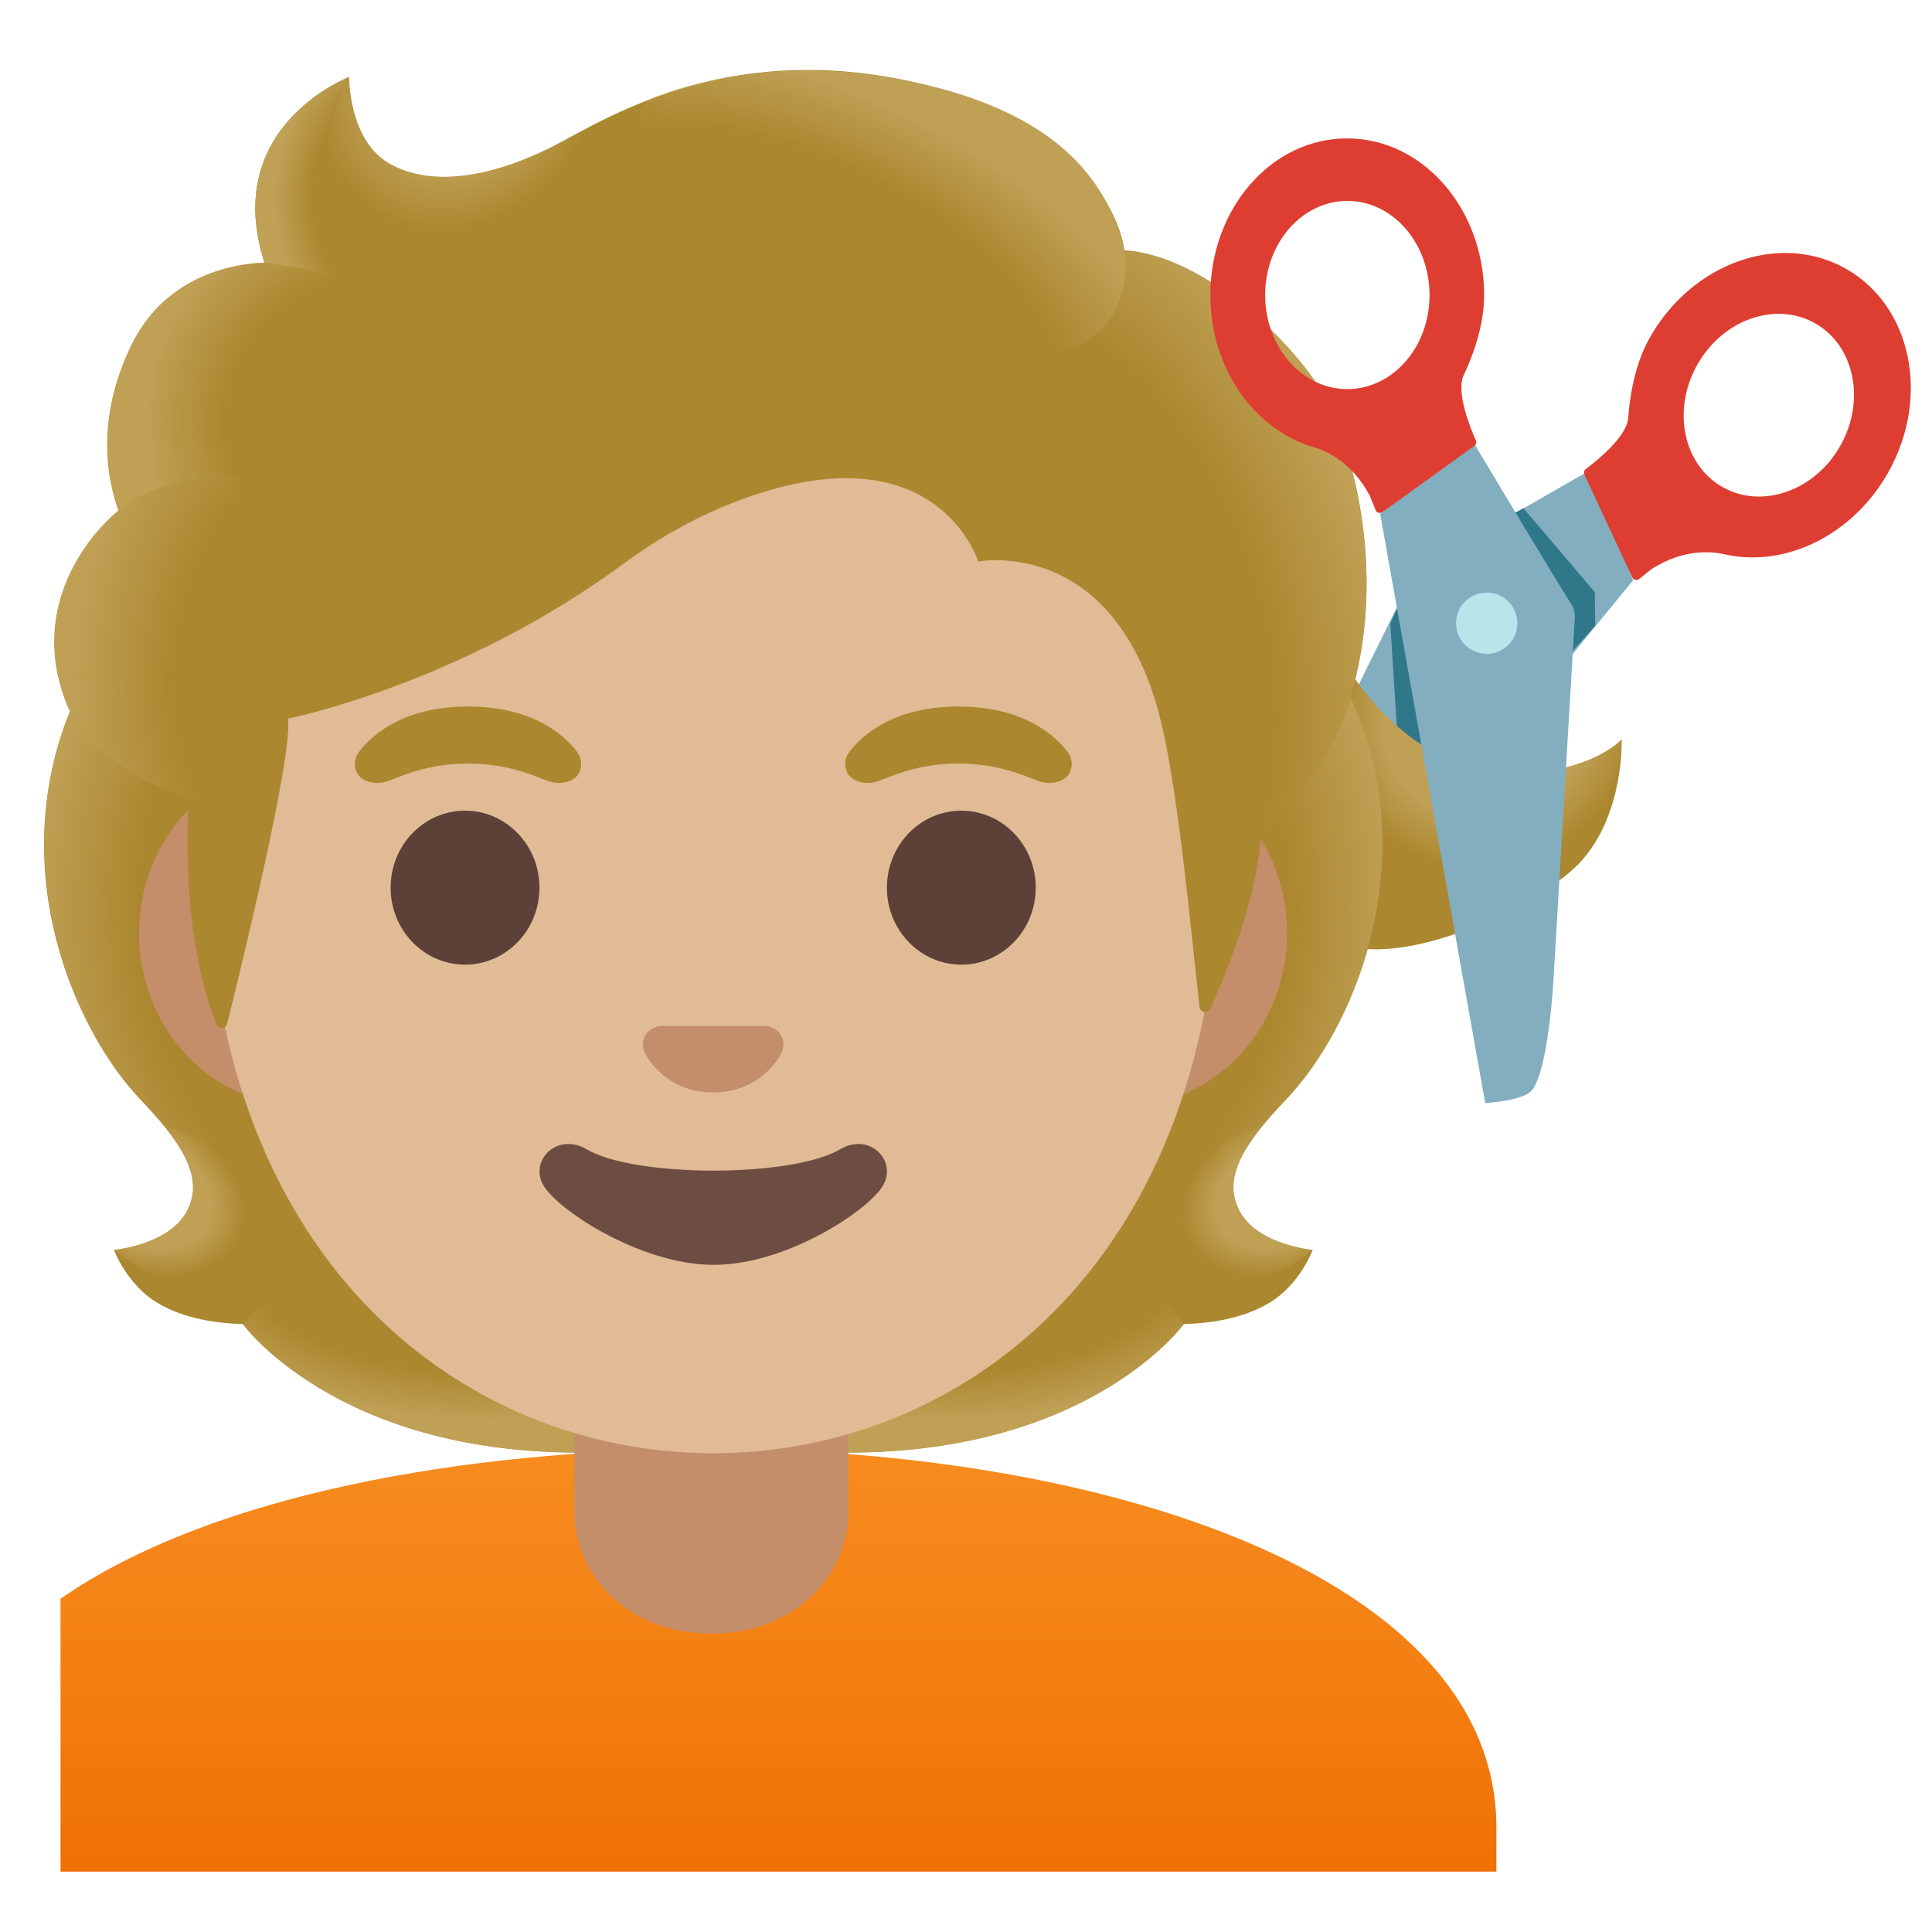
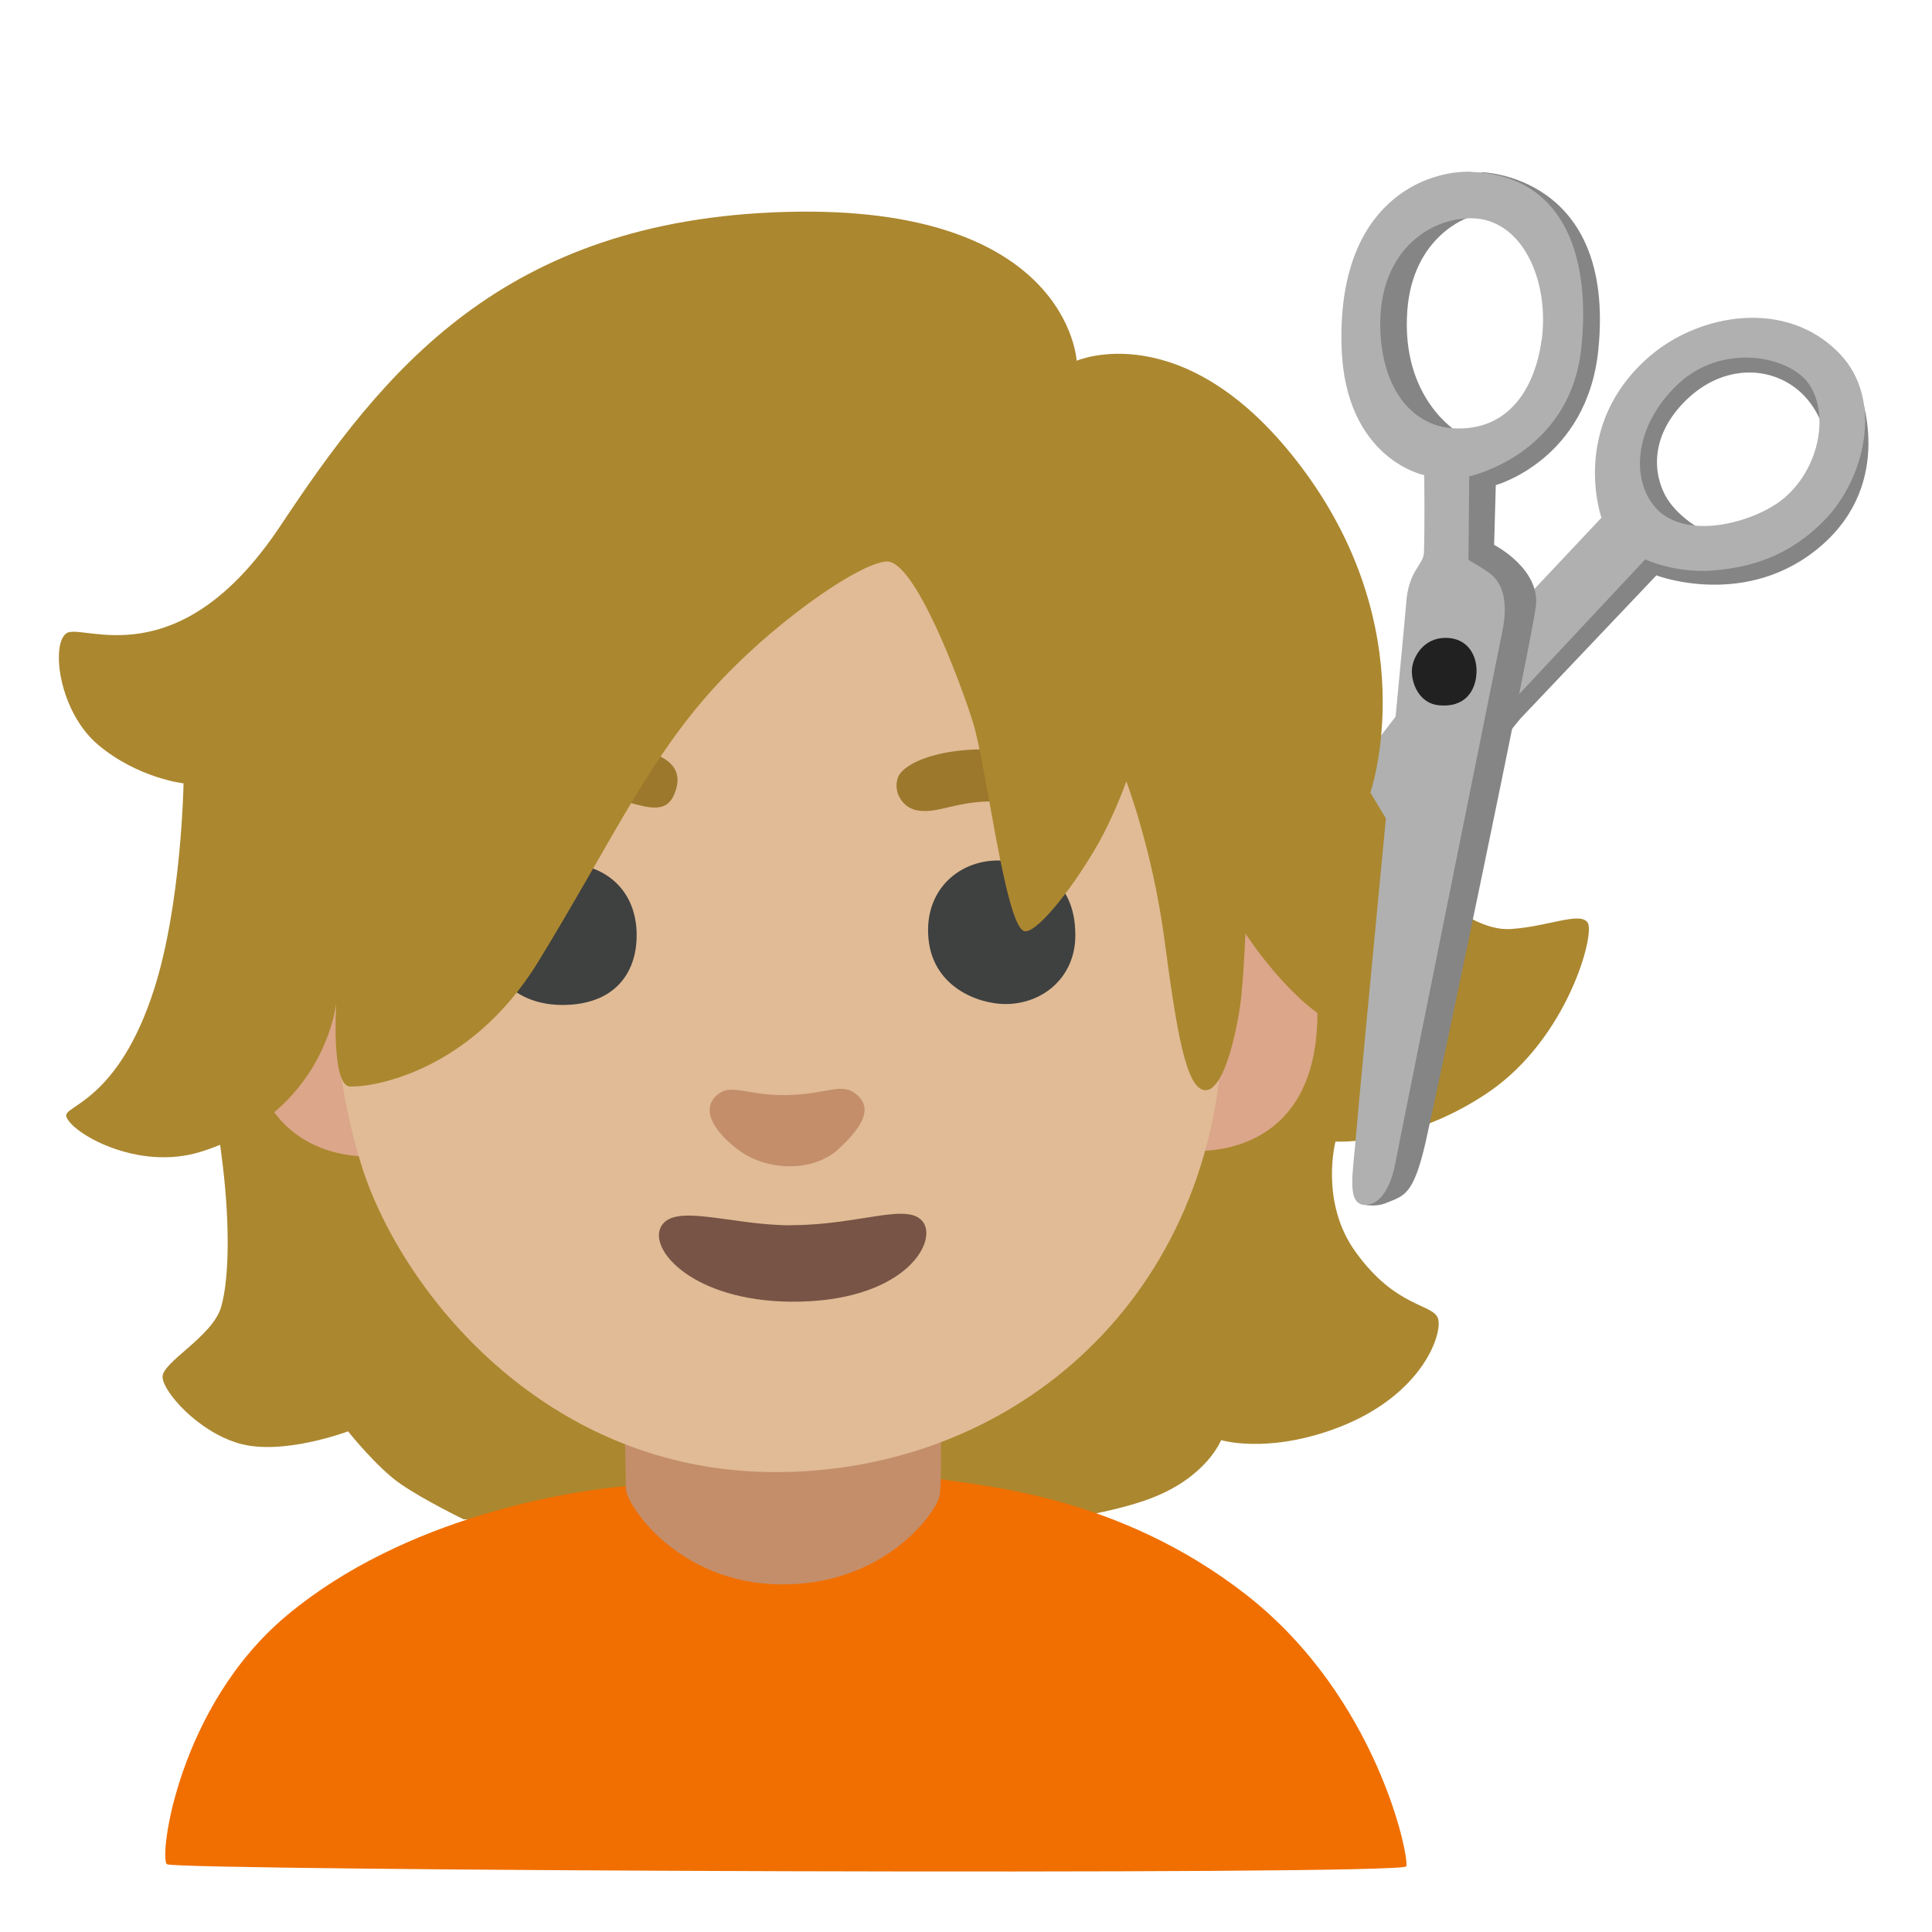
- <svg xmlns="http://www.w3.org/2000/svg" xmlns:xlink="http://www.w3.org/1999/xlink" enable-background="new 0 0 128 128" viewBox="0 0 128 128">
-   <linearGradient id="a">
-     <stop offset=".663" stop-color="#bfa055" />
-     <stop offset="1" stop-color="#bfa055" stop-opacity="0" />
-   </linearGradient>
-   <radialGradient id="b" cx="-254.08" cy="159.98" gradientTransform="matrix(-.427 1.2847 -1.2947 -.3273 197.12 426.47)" gradientUnits="userSpaceOnUse" r="7.45" xlink:href="#a" />
-   <linearGradient id="c">
-     <stop offset=".728" stop-color="#bfa055" stop-opacity="0" />
-     <stop offset="1" stop-color="#bfa055" />
-   </linearGradient>
-   <radialGradient id="d" cx="116.39" cy="44.38" gradientTransform="matrix(1 0 0 .4912 -54.56 60.79)" gradientUnits="userSpaceOnUse" r="23.42" xlink:href="#c" />
-   <radialGradient id="e" cx="94.8" cy="51.69" gradientTransform="matrix(-.9057 .4238 -.3144 -.6719 187.02 73.65)" gradientUnits="userSpaceOnUse" r="6.92" xlink:href="#a" />
-   <linearGradient id="f">
-     <stop offset=".725" stop-color="#bfa055" stop-opacity="0" />
-     <stop offset="1" stop-color="#bfa055" />
-   </linearGradient>
-   <radialGradient id="g" cx="113.33" cy="68.37" gradientTransform="matrix(-.0746 -.9972 .8311 -.0622 18.6 176.79)" gradientUnits="userSpaceOnUse" r="30.4" xlink:href="#f" />
-   <radialGradient id="h" cx="29.48" cy="70.76" gradientTransform="matrix(.0746 -.9972 -.8311 -.0622 84.17 93.33)" gradientUnits="userSpaceOnUse" r="30.4" xlink:href="#f" />
-   <radialGradient id="i" cx="34.69" cy="44.38" gradientTransform="matrix(-1 0 0 .4912 67.38 60.79)" gradientUnits="userSpaceOnUse" r="23.42" xlink:href="#c" />
-   <radialGradient id="j" cx="9.29" cy="50.55" gradientTransform="matrix(.9057 .4238 .3144 -.6719 -14.69 109.12)" gradientUnits="userSpaceOnUse" r="6.92" xlink:href="#a" />
-   <linearGradient id="k" gradientTransform="matrix(1 0 0 -1 0 130)" gradientUnits="userSpaceOnUse" x1="51.57" x2="51.57" y1="34.48" y2="2.8">
-     <stop offset="0" stop-color="#f78c1f" />
-     <stop offset=".482" stop-color="#f47f12" />
-     <stop offset="1" stop-color="#ef6c00" />
-   </linearGradient>
-   <linearGradient id="l">
-     <stop offset=".699" stop-color="#bfa055" stop-opacity="0" />
-     <stop offset="1" stop-color="#bfa055" />
-   </linearGradient>
-   <radialGradient id="m" cx="65.01" cy="84.64" gradientTransform="matrix(.3076 .9515 .706 -.2282 -14.49 .95)" gradientUnits="userSpaceOnUse" r="35.63" xlink:href="#l" />
-   <radialGradient id="n" cx="30.18" cy="124.71" gradientTransform="matrix(.8813 .4726 .5603 -1.045 -65.94 120.7)" gradientUnits="userSpaceOnUse" r="9.34">
-     <stop offset=".58" stop-color="#bfa055" />
-     <stop offset="1" stop-color="#bfa055" stop-opacity="0" />
-   </radialGradient>
-   <radialGradient id="o" cx="169.34" cy="48.1" gradientTransform="matrix(-.9378 -.3944 -.2182 .5285 220.72 62.97)" gradientUnits="userSpaceOnUse" r="28.72" xlink:href="#l" />
-   <radialGradient id="p" cx="26.78" cy="116.66" gradientTransform="matrix(1 0 0 -1.2233 0 155.87)" gradientUnits="userSpaceOnUse" r="8.58">
-     <stop offset=".702" stop-color="#bfa055" stop-opacity="0" />
-     <stop offset="1" stop-color="#bfa055" />
-   </radialGradient>
-   <radialGradient id="q" cx="27.82" cy="99.95" gradientTransform="matrix(-.9657 -.2598 -.2432 .9037 76.78 -54.8)" gradientUnits="userSpaceOnUse" r="16.08">
-     <stop offset=".66" stop-color="#bfa055" stop-opacity="0" />
-     <stop offset="1" stop-color="#bfa055" />
-   </radialGradient>
-   <radialGradient id="r" cx="21.66" cy="85.78" gradientTransform="matrix(.9907 .1363 .1915 -1.3921 -16.1 160.29)" gradientUnits="userSpaceOnUse" r="16.89">
-     <stop offset=".598" stop-color="#bfa055" stop-opacity="0" />
-     <stop offset="1" stop-color="#bfa055" />
-   </radialGradient>
-   <path d="m82.86 69.35 25.34-30.91-2.95-7.23c-3.14 1.8-9.96 5.71-10.99 6.24-.27.14-.49.36-.64.63 0 0-10.12 20.43-11.57 23.42-1.58 3.25-1.72 4.6-1.47 5.64.22.91 2.28 2.21 2.28 2.21z" fill="#82aec0" />
-   <path d="m122.27 17.79c-4.37-2.45-10.19-.38-12.99 4.62-1.12 2-1.34 4.4-1.41 5.3-.09 1.24-2.16 2.88-2.81 3.37-.11.08-.15.24-.09.36l3.17 6.81c.08.18.31.23.46.11l.81-.65c2.2-1.42 4.1-1.15 4.83-.99 3.98.92 8.5-1.22 10.87-5.44 2.8-5 1.53-11.04-2.84-13.49zm-8.13 14.49c-2.62-1.47-3.38-5.1-1.7-8.1s5.17-4.24 7.8-2.77c2.62 1.47 3.38 5.1 1.7 8.1s-5.18 4.24-7.8 2.77z" fill="#de3e31" />
-   <circle cx="98.5" cy="41.31" fill="#b9e4ea" r="2.03" />
-   <circle cx="98.5" cy="41.31" fill="#b9e4ea" r="2.03" />
-   <path d="m94.94 39.29c-.02.05-2.34.92-2.34.92l-.49 1.1.54 8.47 2.92 1.05z" fill="#2f7889" />
-   <path d="m99.75 34.31 1.18-.64 4.73 5.56.03 2.22-3.71 4.16z" fill="#2f7889" />
-   <path d="m104.68 57.14c-2.33 2.51-10.15 6.48-14.93 5.64l-4.46-13.52 4.32-4.52s4.28 6.71 10.08 6.62c5.8-.1 7.75-2.38 7.75-2.38s.19 4.99-2.76 8.16z" fill="#ab872f" />
-   <path d="m98.08 58.28c-14.84.72-8.69-13.87-8.69-13.87s3.26 5.4 8.28 6.41c6.83 1.37 9.79-1.84 9.79-1.84s-.21 9.07-9.38 9.3z" fill="url(#b)" />
-   <path d="m82.15 80.28c-1.25-2.27.34-4.58 3.06-7.44 4.31-4.54 9-15.07 4.64-25.76.03-.06-.86-1.86-.83-1.92l-1.79-.09c-.57-.08-20.26-.12-39.97-.12s-39.4.04-39.97.12c0 0-2.65 1.95-2.63 2.01-4.36 10.69.33 21.22 4.64 25.76 2.71 2.86 4.3 5.17 3.06 7.44-1.21 2.21-4.81 2.53-4.81 2.53s.83 2.26 2.83 3.48c1.85 1.13 4.13 1.39 5.7 1.43 0 0 6.15 8.51 22.23 8.51h8.95 8.95c16.08 0 22.23-8.51 22.23-8.51 1.57-.04 3.85-.3 5.7-1.43 2-1.22 2.83-3.48 2.83-3.48s-3.61-.32-4.82-2.53z" fill="#ab872f" />
-   <path d="m47.24 96.23v-9.44l28.57-2.26 2.6 3.2s-6.15 8.51-22.23 8.51z" fill="url(#d)" />
-   <path d="m78.35 83.6c-4.28-6.5 5.21-8.93 5.21-8.93s.01.01.01.01c-1.65 2.05-2.4 3.84-1.43 5.61 1.21 2.21 4.81 2.53 4.81 2.53s-4.91 4.35-8.6.78z" fill="url(#e)" />
-   <path d="m89.87 47.08c4.25 10.35-.22 21.01-4.41 25.51-.57.62-3.01 3.01-3.57 4.92 0 0-9.54-13.31-12.39-21.13-.57-1.58-1.1-3.2-1.17-4.88-.05-1.26.14-2.76.87-3.83.89-1.31 20.16-1.7 20.16-1.7 0 .02.51 1.11.51 1.11z" fill="url(#g)" />
-   <path d="m4.65 47.08c-4.24 10.36.23 21.01 4.41 25.51.57.62 3.01 3.01 3.57 4.92 0 0 9.54-13.31 12.39-21.13.58-1.58 1.1-3.2 1.17-4.88.05-1.26-.14-2.76-.87-3.83-.89-1.31-1.93-.96-3.44-.96-2.88 0-15.49-.74-16.47-.74.01.02-.76 1.11-.76 1.11z" fill="url(#h)" />
-   <path d="m47.28 96.23v-9.44l-28.57-2.26-2.6 3.2s6.15 8.51 22.23 8.51z" fill="url(#i)" />
-   <path d="m16.17 83.6c4.28-6.5-5.21-8.93-5.21-8.93s-.01.01-.01.01c1.65 2.05 2.4 3.84 1.43 5.61-1.21 2.21-4.81 2.53-4.81 2.53s4.91 4.35 8.6.78z" fill="url(#j)" />
-   <path d="m47.27 96c-.04 0-.09 0-.13 0-16.4.02-33.22 3.04-43.13 9.92v1.94 1.84 14.3h92.13 1.5 1.5v-2.94c-.01-16.76-26.27-25.06-51.87-25.06z" fill="url(#k)" />
-   <path d="m38.05 90.08v9.98c0 4.51 3.72 8.17 9.08 8.17s9.08-3.66 9.08-8.17v-9.98z" fill="#c48e6a" />
-   <path d="m74.58 50.43h-54.66c-5.89 0-10.71 5.14-10.71 11.41s4.82 11.41 10.71 11.41h54.65c5.89 0 10.71-5.14 10.71-11.41s-4.81-11.41-10.7-11.41z" fill="#c48e6a" />
-   <path d="m47.25 11.07c-17.4 0-33.52 18.61-33.52 45.4 0 26.64 16.61 39.81 33.52 39.81s33.52-13.18 33.52-39.82c0-26.78-16.12-45.39-33.52-45.39z" fill="#e0bb95" />
-   <path d="m55.67 76.14c-3.19 1.89-13.63 1.89-16.81 0-1.83-1.09-3.7.58-2.94 2.24.75 1.63 6.44 5.42 11.37 5.42s10.55-3.79 11.3-5.42c.75-1.66-1.09-3.33-2.92-2.24z" fill="#6d4c41" />
-   <path d="m51.11 68.06c-.11-.04-.21-.07-.32-.08h-7.08c-.11.01-.22.04-.32.08-.64.26-.99.92-.69 1.63s1.71 2.69 4.55 2.69 4.25-1.99 4.55-2.69c.3-.71-.05-1.37-.69-1.63z" fill="#c48e6a" />
-   <ellipse cx="30.81" cy="58.81" fill="#5d4037" rx="4.93" ry="5.1" />
-   <ellipse cx="63.69" cy="58.81" fill="#5d4037" rx="4.93" ry="5.1" />
-   <g fill="#ab872f">
-     <path d="m38.24 49.82c-.93-1.23-3.07-3.01-7.23-3.01s-6.31 1.79-7.23 3.01c-.41.54-.31 1.17-.02 1.55.26.35 1.04.68 1.9.39s2.54-1.16 5.35-1.18c2.81.02 4.49.89 5.35 1.18s1.64-.03 1.9-.39c.28-.38.38-1.01-.02-1.55z" />
-     <path d="m70.73 49.82c-.93-1.23-3.07-3.01-7.23-3.01s-6.31 1.79-7.23 3.01c-.41.54-.31 1.17-.02 1.55.26.35 1.04.68 1.9.39s2.54-1.16 5.35-1.18c2.81.02 4.49.89 5.35 1.18s1.64-.03 1.9-.39c.29-.38.39-1.01-.02-1.55z" />
-     <path d="m87.32 25.55c-2.44-3.69-7.91-8.64-12.82-8.97-.79-4.72-5.84-8.72-10.73-10.27-13.23-4.19-21.84.5-26.46 3.03-.96.52-7.17 3.97-11.51 1.5-2.72-1.55-2.67-5.74-2.67-5.74s-8.52 3.25-5.61 12.3c-2.93.12-6.77 1.36-8.8 5.47-2.42 4.9-1.56 8.99-.86 10.95-2.52 2.14-5.69 6.69-3.52 12.6 1.64 4.45 8.17 6.5 8.17 6.5-.46 8.01 1.03 12.94 1.82 14.94.14.35.63.32.72-.04.99-3.97 4.36-17.8 4.03-20.21 0 0 11.34-2.25 22.17-10.22 2.2-1.62 4.59-3 7.13-4.01 13.59-5.41 16.43 3.82 16.43 3.82s9.42-1.81 12.26 11.27c1.07 4.9 1.79 12.75 2.4 18.24.04.39.57.47.72.11.95-2.18 2.85-6.5 3.3-10.91.16-1.55 4.34-3.6 6.14-10.26 2.41-8.9-.54-17.43-2.31-20.1z" />
-   </g>
-   <path d="m83.47 55.94c.16-1.55 4.34-3.6 6.14-10.26.19-.71.35-1.43.5-2.15 1.46-8.09-1.16-15.52-2.79-17.98-2.26-3.41-7.1-7.89-11.69-8.81-.4-.05-.79-.1-1.16-.12 0 0 .33 2.15-.54 3.86-1.12 2.22-3.41 2.75-3.41 2.75 11.97 11.97 11.12 21.99 12.95 32.71z" fill="url(#m)" />
-   <path d="m40.2 7.83c-1.1.53-2.06 1.06-2.9 1.51-.96.52-7.17 3.97-11.51 1.5-2.67-1.52-2.67-5.58-2.67-5.72-1.23 1.57-4.95 12.78 5.93 13.53 4.69.32 7.58-3.77 9.3-7.23.62-1.27 1.59-3.1 1.85-3.59z" fill="url(#n)" />
-   <path d="m62.41 5.9c7.32 1.98 10.89 5.71 12.08 10.68.35 1.46.77 15.08-25.23-.4-9.67-5.76-7.03-9.36-5.9-9.77 4.42-1.59 10.85-2.73 19.05-.51z" fill="url(#o)" />
-   <path d="m23.09 5.11c-.01.01-.03.01-.06.03-.93.39-8.24 3.78-5.51 12.26l7.78 1.25c-6.89-6.99-2.18-13.55-2.18-13.55s-.02.01-.03.01z" fill="url(#p)" />
-   <path d="m22.32 18.17-4.81-.77c-.19 0-.83.06-1.18.11-2.71.38-5.9 1.78-7.63 5.36-1.86 3.86-1.81 7.17-1.3 9.38.14.74.45 1.58.45 1.58s2.38-2.26 8.05-2.41z" fill="url(#q)" />
-   <path d="m7.62 34.01c-2.37 2.1-5.56 6.79-3.21 12.61 1.78 4.39 8.09 6.29 8.09 6.29 0 .02 1.26.4 1.91.4l1.48-21.9c-3.03 0-5.94.91-7.82 2.22.03.04-.46.35-.45.38z" fill="url(#r)" />
-   <path d="m98.4 73.08-6.96-39.03 6.03-4.99c1.82 3.05 5.97 9.96 6.62 10.94.17.26.25.56.25.86 0 0-1.21 20.45-1.4 23.76-.21 3.61-.75 6.86-1.47 7.64-.64.69-3.07.82-3.07.82z" fill="#82aec0" />
-   <circle cx="98.5" cy="41.29" fill="#b9e4ea" r="2.03" />
-   <path d="m80.19 19.56c0 4.85 2.91 8.92 6.83 10.06.72.21 2.51.91 3.73 3.22l.39.96c.07.18.29.24.45.13l6.09-4.39c.11-.08.16-.23.1-.36-.33-.74-1.34-3.18-.81-4.31.38-.82 1.36-3.02 1.36-5.32-.01-5.74-4.07-10.38-9.08-10.38-5.01-.01-9.07 4.65-9.06 10.39zm3.63-.01c0-3.44 2.43-6.23 5.44-6.24 3.01 0 5.44 2.78 5.45 6.23s-2.43 6.23-5.44 6.24c-3.01 0-5.45-2.78-5.45-6.23z" fill="#de3e31" />
+ <svg xmlns="http://www.w3.org/2000/svg" viewBox="0 0 128 128">
+   <path d="m94.95 58.97s2.66 2.75 5.16 2.58 4.58-1.17 5.08-.42-1.33 7.66-6.57 11.23-10.14 3.27-10.14 3.27-1.06 3.99 1.32 7.3c2.75 3.83 5.24 3.41 5.49 4.49s-1.17 5.24-7.07 7.32c-4.42 1.56-7.32.67-7.32.67s-.92 2.41-4.58 3.83-10.4 2-10.4 2l-35.2-.58s-2.58-1.25-4.16-2.33-3.5-3.5-3.5-3.5-4.37 1.65-7.26.79c-2.68-.79-4.95-3.36-5.03-4.36s3.3-2.68 3.88-4.67.58-5.99 0-10.24-1.08-11.07-1.08-11.07l81.39-6.32z" fill="#ab872f" />
+   <path d="m113.55 35.5s-2.49-.99-3.36-2.96-.4-4.33 1.8-6.29c2.09-1.85 4.78-2.04 6.75-.7 2.35 1.61 2.4 4.56 2.4 4.56l.64-4.48-3.5-2.43-5.37-.06-5.33 4.21.08 5.76 2.54 2.72z" fill="#858585" />
+   <path d="m87.76 56.65-5.13 9.1 4.29-2.35 7.02-7.43 6.79-8.36 9.01-9.49s6.01 2.3 10.94-1.98 2.52-10.22 2.52-10.22l-2.39 6.46-4.71 3.94-8.27-.28-20.08 20.61z" fill="#858585" />
+   <path d="m121.86 23.41c-3.53-3.65-9.27-2.64-12.56.19-5.36 4.61-3.2 10.7-3.2 10.7l-5.55 5.9-6.01 4.59-14.9 19.3-.99 6.62 6.55-7.07 13.95-16.05 9.85-10.53s2.06.98 4.69.72c2.24-.22 4.76-.84 7.2-3.33 2.65-2.71 3.95-7.97.97-11.04zm-3.66 9.59c-1.92 1.62-6.53 2.88-8.52.63-1.6-1.81-1.46-5.23 1.3-8s6.77-2.17 8.42-.69c1.86 1.67 1.45 5.82-1.2 8.06z" fill="#b0b0b0" />
+   <path d="m78.82 76.23s8.09.89 8.45-8.45c.36-9.49-7.03-8.72-7.03-8.72l-1.42 17.16z" fill="#dba689" />
+   <path d="m25.11 76.58s-8.5 1.16-8.8-9.25c-.27-9.25 9.25-6.67 9.25-6.67l-.44 15.92z" fill="#dba689" />
+   <path d="m11.06 123.51c-.55-.43.73-10.46 7.94-16.48 7.85-6.56 18.78-8.26 22.48-8.57.59-.05 5.01.41 9.98.62 6.47.27 10.16-1.2 10.89-1.08 2.76.46 11.78 1.07 20.22 7.66 8.68 6.78 10.81 17.37 10.6 17.99s-81.57.29-82.11-.14z" fill="#f06f00" />
+   <path d="m41.46 98.58c-.02 1.05 3.41 6.32 10.25 6.39s10.26-4.69 10.53-5.83-.07-10.6-.07-10.6l-20.92.56s.23 8.42.21 9.48z" fill="#c48e6a" />
+   <path d="m61.03 32.22c-.55 0-35.91 18.94-35.91 18.94s-5.71 11.08-1.22 25.89c2.46 8.11 12.01 20.62 27.75 20.48s28.97-11.72 29.38-29.5c.23-9.89-.41-15.1-.41-15.1z" fill="#e0bb95" />
+   <path d="m52.15 72.55c-2.75.06-3.78-.9-4.76.11-.89.93-.09 2.25 1.39 3.42 2.02 1.6 5.14 1.55 6.75.07s2.29-2.7 1.26-3.6-1.83-.06-4.64 0z" fill="#c48e6a" />
+   <path d="m52.42 81.18c-3.97 0-7.71-1.49-8.61.06s2.13 4.96 8.61 5c7.33.05 9.69-3.83 8.76-5.24-.94-1.41-4.19.17-8.76.17z" fill="#785446" />
+   <path d="m37.11 57.15c-3.69-.05-5.12 3.04-4.9 5.22s1.93 4.26 5.18 4.21 4.79-2.02 4.79-4.63-1.65-4.74-5.07-4.79z" fill="#3f4040" />
+   <path d="m66.67 57.04c-2.75-.29-5.29 1.6-5.18 4.79.12 3.57 3.36 4.69 5.12 4.69 2.53 0 4.58-1.81 4.63-4.42.06-2.93-1.49-4.74-4.57-5.06z" fill="#3f4040" />
+   <path d="m60.52 53.63c1.6.45 2.81-.73 6.06-.51 3.04.21 6 1.58 6.89.56.88-1.01-1.39-3.44-6.39-3.94-4.52-.45-7.27.79-7.6 1.8s.39 1.9 1.05 2.08z" fill="#9b782c" />
+   <path d="m31.31 53.34c.7 1.14 3.09-.65 6.88-.76 3.1-.09 5.59 2.04 6.45.11 1.14-2.55-1.79-3.41-6.39-3.2-4.71.22-7.88 2.32-6.94 3.85z" fill="#9b782c" />
+   <path d="m4.39 73.95c.26 1.06 4.69 3.69 8.94 2.35 8.23-2.6 8.94-9.83 8.94-9.83s-.33 5.42.9 5.51 7.92-.79 12.5-8.28c4.58-7.48 7.04-12.86 11.09-17.52 4.05-4.67 10.13-8.89 11.98-8.98s4.84 7.84 5.72 10.65 2.11 13.21 3.35 13.82c.71.36 3.1-2.6 4.79-5.5 1.24-2.13 2.02-4.41 2.02-4.41s1.73 4.53 2.52 10.43 1.41 10.04 2.73 10.04 2.2-4.49 2.38-6.34.26-4.05.26-4.05 2.99 4.67 6.25 6.16 5.02-4.4 5.02-4.4l-.88-7.57-2.11-3.52s3.76-10.83-4.84-21.92c-7.57-9.77-14.62-6.69-14.62-6.69s-.53-10.39-19.28-9.86c-18.76.53-26.68 10.57-33.46 20.78s-13.12 6.43-14.18 7.13-.52 5.22 2.12 7.42 5.63 2.53 5.63 2.53-.13 7.99-1.96 13.67c-2.38 7.4-5.99 7.68-5.81 8.38z" fill="#ab872f" />
+   <path d="m97.15 13.05 1.01-1.64s8.87.16 7.74 11.71c-.72 7.35-6.8 9.02-6.8 9.02l-.11 3.96s3.11 1.59 2.76 4.13-6.5 31.99-7.31 35.49-1.42 3.49-2.6 3.98c-.81.34-1.73.06-1.73.06l6.12-40.47-.16-9.28 6.33-3.42 1.21-8.67-2.32-3.32-4.14-1.57z" fill="#858585" />
+   <path d="m97.3 14.42-3.84-.81-3.09 6.41.66 6.93 5.04 3.07.54-1.37s-3.82-2.22-3.37-8.1c.38-4.96 4.05-6.14 4.05-6.14z" fill="#858585" />
+   <path d="m97.49 11.38c-2.91-.11-8.88 1.9-8.61 11.55.21 7.51 5.48 8.55 5.48 8.55s.04 3.56-.02 5.12c-.03.86-1.03 1.16-1.18 3.4-.08 1.22-3.13 32.71-3.32 35.22-.2 2.51-.65 4.54.56 4.6s1.83-1.57 2.05-2.78c.22-1.22 6.65-33.02 7.1-35.29s-.22-3.31-.87-3.78-1.39-.87-1.39-.87l.05-5.54s6.65-1.41 7.42-8.46c.61-5.58-.8-11.46-7.27-11.71zm4.64 11.16c-.43 3.16-2.16 6.02-5.8 5.84-2.75-.14-4.75-2.58-4.88-6.54-.17-5.17 3.26-7.4 6.02-7.38 3.4.02 5.2 4.15 4.67 8.08z" fill="#b0b0b0" />
+   <path d="m95.76 42.26c-1.46 0-2.2 1.3-2.22 2.17s.5 2.19 1.81 2.3c1.68.15 2.4-.91 2.47-2.12s-.61-2.36-2.06-2.35z" opacity=".81" />
</svg>
